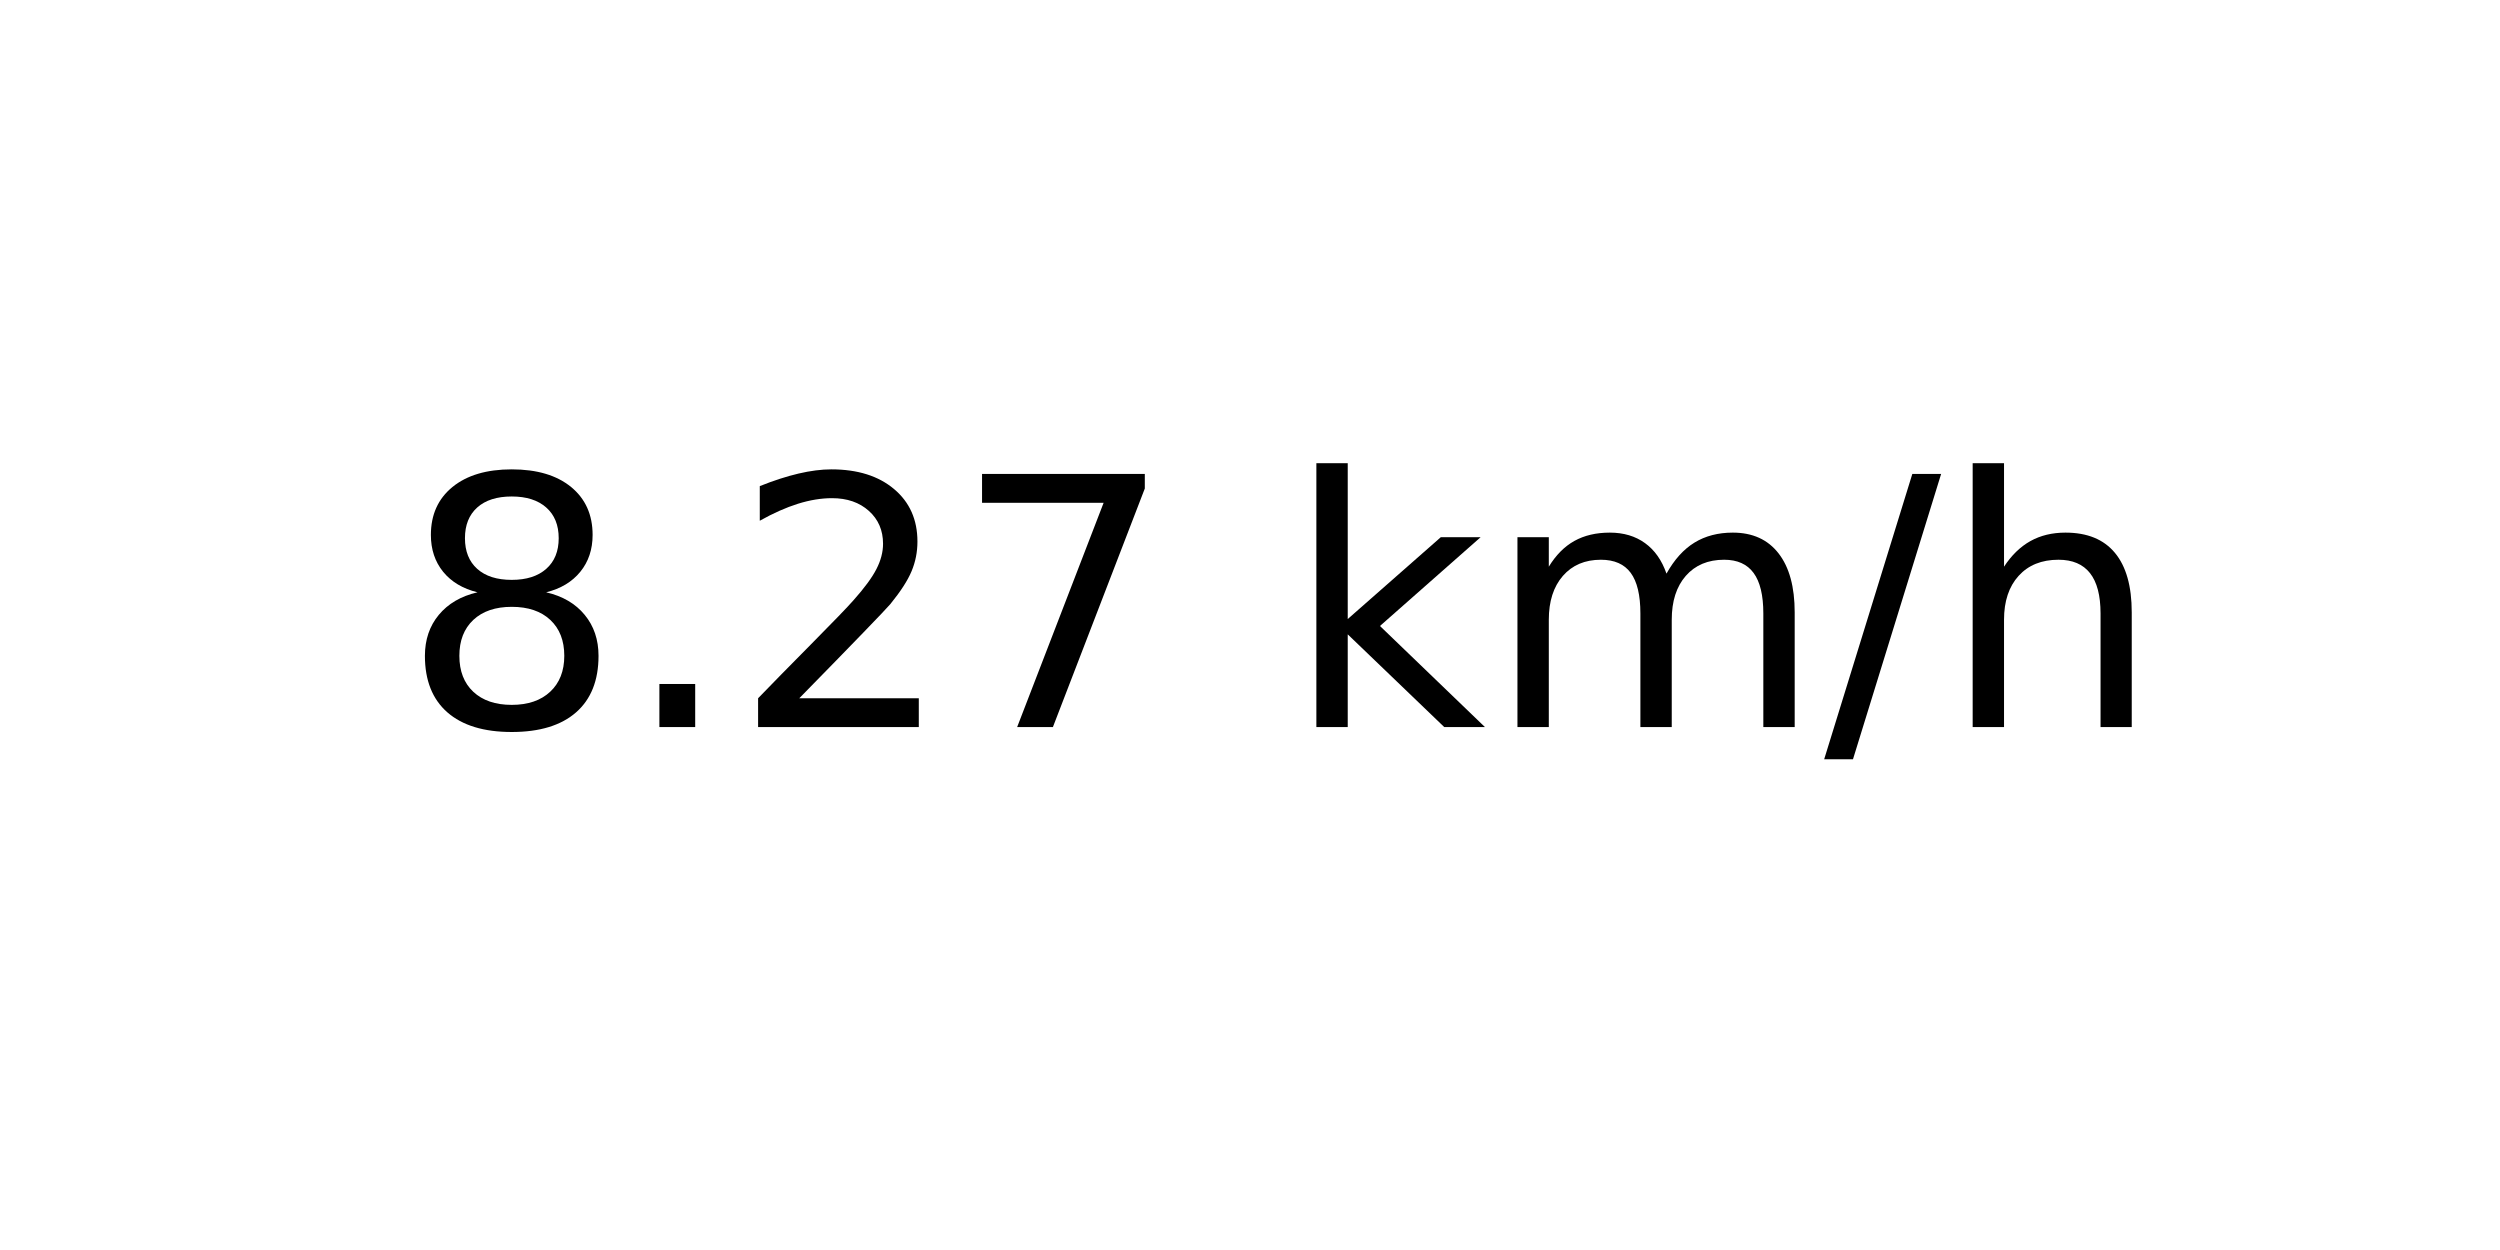
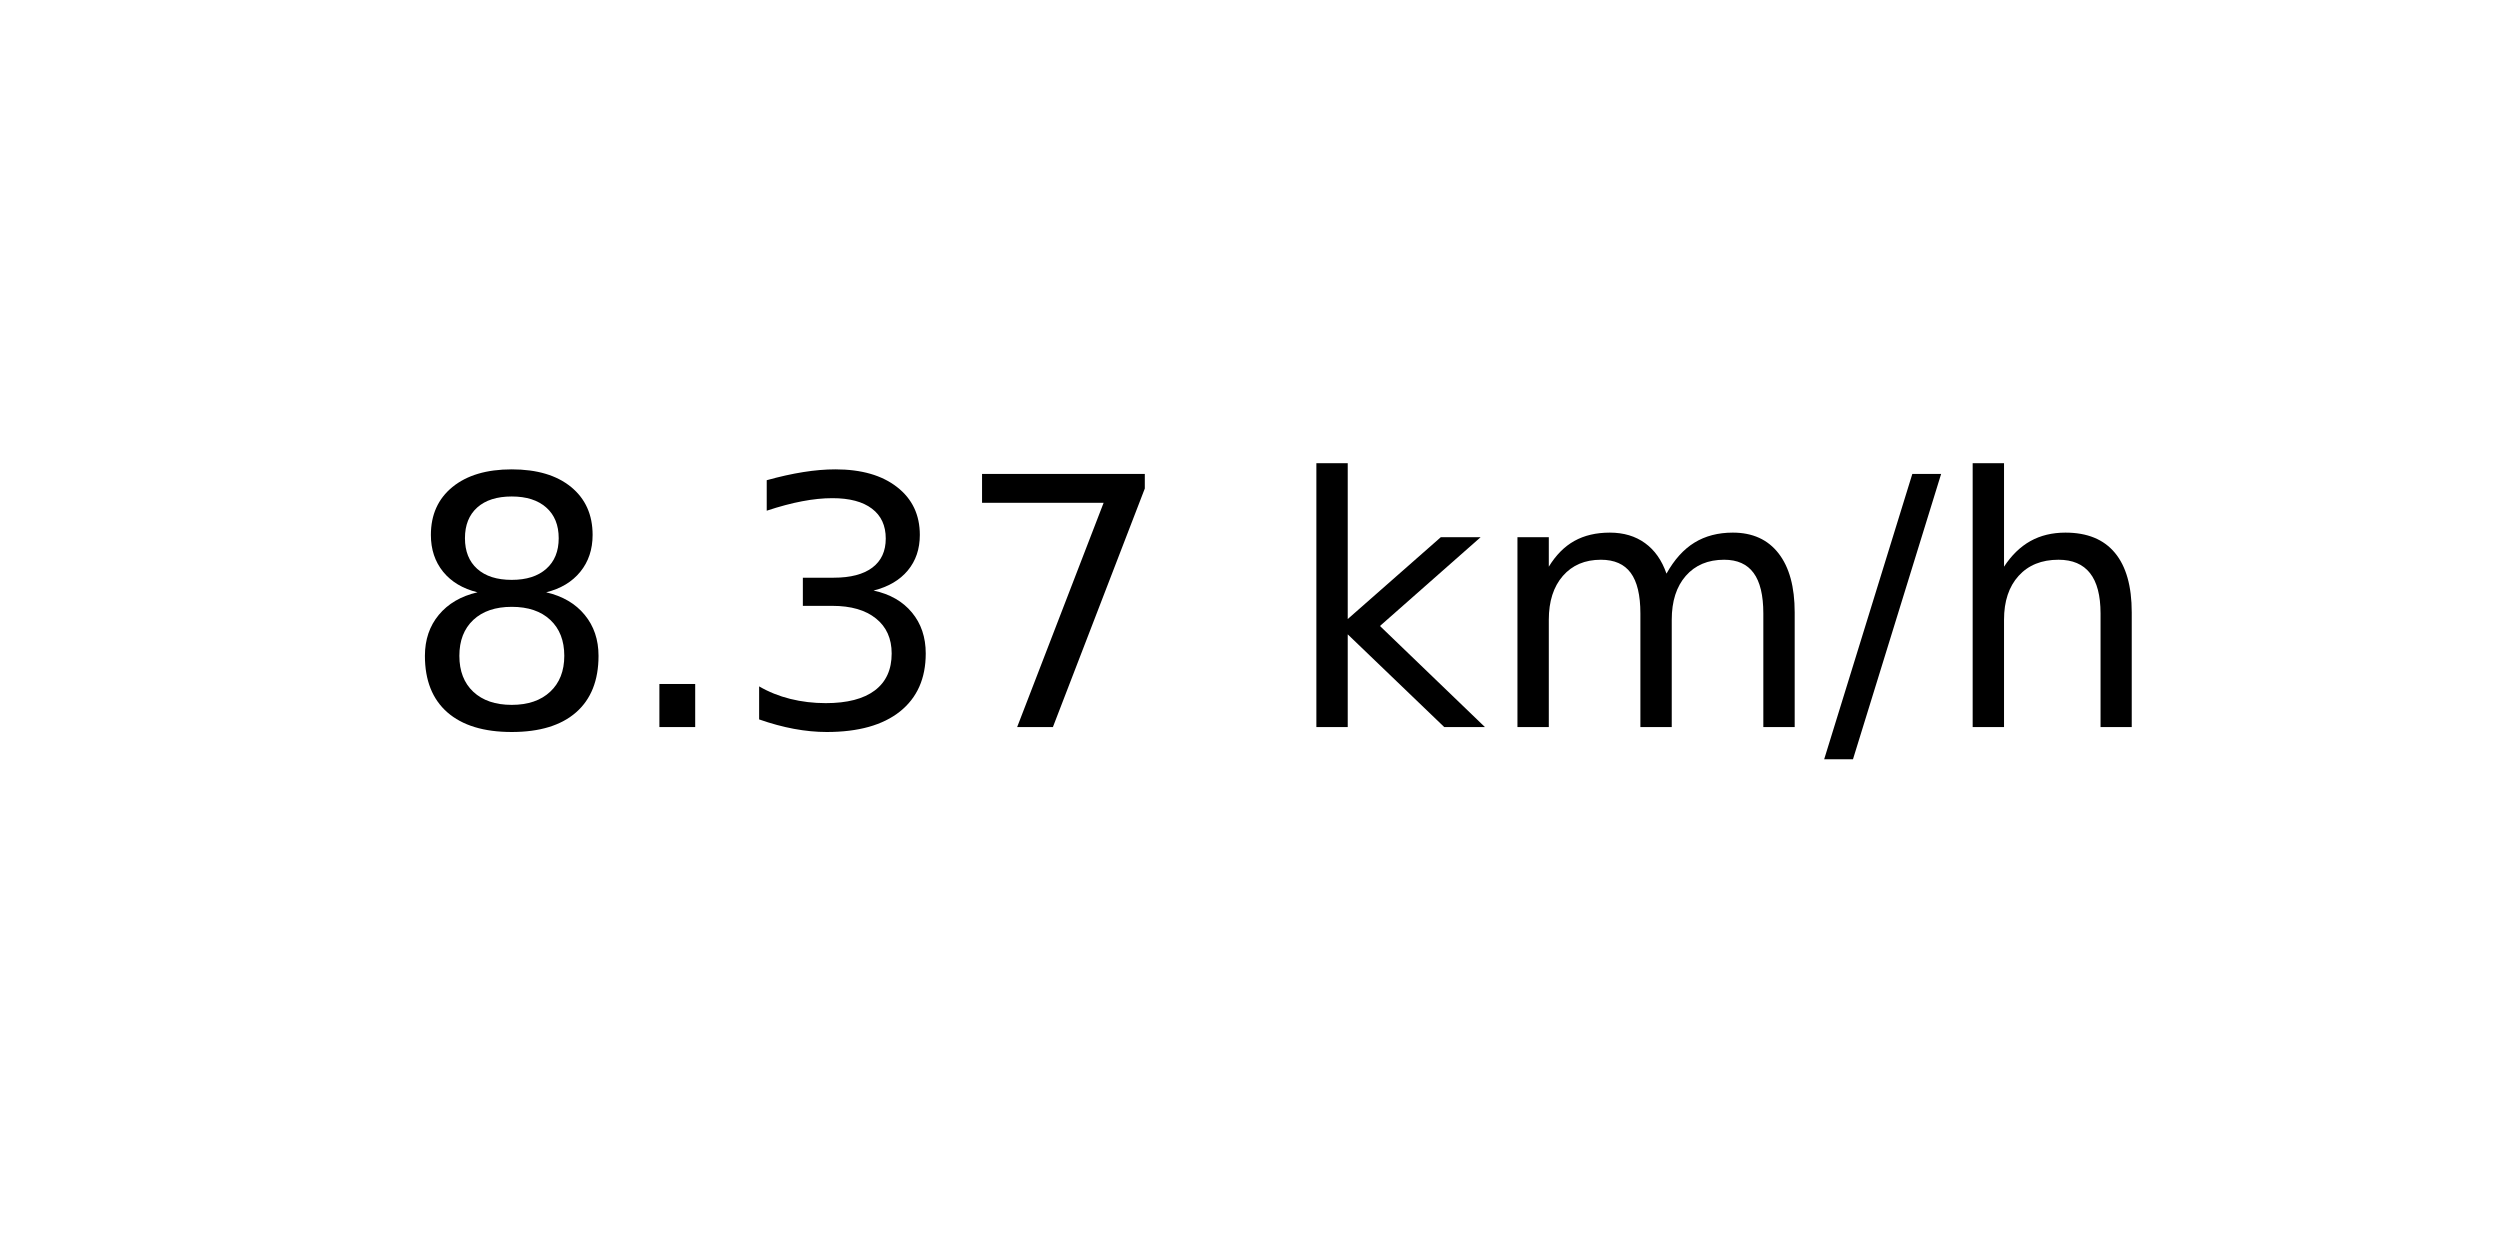
<svg xmlns="http://www.w3.org/2000/svg" xmlns:xlink="http://www.w3.org/1999/xlink" width="72pt" height="36pt" viewBox="0 0 72 36" version="1.1">
  <defs>
    <style type="text/css">*{stroke-linejoin: round; stroke-linecap: butt}</style>
  </defs>
  <g id="figure_1">
    <g id="axes_1">
      <g id="text_1">
        <g transform="translate(11.55937 20.93937) scale(0.1 -0.1)">
          <defs>
            <path id="DejaVuSans-38" d="M 2034 2216  Q 1584 2216 1326 1975  Q 1069 1734 1069 1313  Q 1069 891 1326 650  Q 1584 409 2034 409  Q 2484 409 2743 651  Q 3003 894 3003 1313  Q 3003 1734 2745 1975  Q 2488 2216 2034 2216  z M 1403 2484  Q 997 2584 770 2862  Q 544 3141 544 3541  Q 544 4100 942 4425  Q 1341 4750 2034 4750  Q 2731 4750 3128 4425  Q 3525 4100 3525 3541  Q 3525 3141 3298 2862  Q 3072 2584 2669 2484  Q 3125 2378 3379 2068  Q 3634 1759 3634 1313  Q 3634 634 3220 271  Q 2806 -91 2034 -91  Q 1263 -91 848 271  Q 434 634 434 1313  Q 434 1759 690 2068  Q 947 2378 1403 2484  z M 1172 3481  Q 1172 3119 1398 2916  Q 1625 2713 2034 2713  Q 2441 2713 2670 2916  Q 2900 3119 2900 3481  Q 2900 3844 2670 4047  Q 2441 4250 2034 4250  Q 1625 4250 1398 4047  Q 1172 3844 1172 3481  z " transform="scale(0.015625)" />
            <path id="DejaVuSans-2e" d="M 684 794  L 1344 794  L 1344 0  L 684 0  L 684 794  z " transform="scale(0.015625)" />
-             <path id="DejaVuSans-32" d="M 1228 531  L 3431 531  L 3431 0  L 469 0  L 469 531  Q 828 903 1448 1529  Q 2069 2156 2228 2338  Q 2531 2678 2651 2914  Q 2772 3150 2772 3378  Q 2772 3750 2511 3984  Q 2250 4219 1831 4219  Q 1534 4219 1204 4116  Q 875 4013 500 3803  L 500 4441  Q 881 4594 1212 4672  Q 1544 4750 1819 4750  Q 2544 4750 2975 4387  Q 3406 4025 3406 3419  Q 3406 3131 3298 2873  Q 3191 2616 2906 2266  Q 2828 2175 2409 1742  Q 1991 1309 1228 531  z " transform="scale(0.015625)" />
+             <path id="DejaVuSans-33" d="M 2597 2516  Q 3050 2419 3304 2112  Q 3559 1806 3559 1356  Q 3559 666 3084 287  Q 2609 -91 1734 -91  Q 1441 -91 1130 -33  Q 819 25 488 141  L 488 750  Q 750 597 1062 519  Q 1375 441 1716 441  Q 2309 441 2620 675  Q 2931 909 2931 1356  Q 2931 1769 2642 2001  Q 2353 2234 1838 2234  L 1294 2234  L 1294 2753  L 1863 2753  Q 2328 2753 2575 2939  Q 2822 3125 2822 3475  Q 2822 3834 2567 4026  Q 2313 4219 1838 4219  Q 1578 4219 1281 4162  Q 984 4106 628 3988  L 628 4550  Q 988 4650 1302 4700  Q 1616 4750 1894 4750  Q 2613 4750 3031 4423  Q 3450 4097 3450 3541  Q 3450 3153 3228 2886  Q 3006 2619 2597 2516  z " transform="scale(0.015625)" />
            <path id="DejaVuSans-37" d="M 525 4666  L 3525 4666  L 3525 4397  L 1831 0  L 1172 0  L 2766 4134  L 525 4134  L 525 4666  z " transform="scale(0.015625)" />
            <path id="DejaVuSans-20" transform="scale(0.015625)" />
            <path id="DejaVuSans-6b" d="M 581 4863  L 1159 4863  L 1159 1991  L 2875 3500  L 3609 3500  L 1753 1863  L 3688 0  L 2938 0  L 1159 1709  L 1159 0  L 581 0  L 581 4863  z " transform="scale(0.015625)" />
            <path id="DejaVuSans-6d" d="M 3328 2828  Q 3544 3216 3844 3400  Q 4144 3584 4550 3584  Q 5097 3584 5394 3201  Q 5691 2819 5691 2113  L 5691 0  L 5113 0  L 5113 2094  Q 5113 2597 4934 2840  Q 4756 3084 4391 3084  Q 3944 3084 3684 2787  Q 3425 2491 3425 1978  L 3425 0  L 2847 0  L 2847 2094  Q 2847 2600 2669 2842  Q 2491 3084 2119 3084  Q 1678 3084 1418 2786  Q 1159 2488 1159 1978  L 1159 0  L 581 0  L 581 3500  L 1159 3500  L 1159 2956  Q 1356 3278 1631 3431  Q 1906 3584 2284 3584  Q 2666 3584 2933 3390  Q 3200 3197 3328 2828  z " transform="scale(0.015625)" />
            <path id="DejaVuSans-2f" d="M 1625 4666  L 2156 4666  L 531 -594  L 0 -594  L 1625 4666  z " transform="scale(0.015625)" />
            <path id="DejaVuSans-68" d="M 3513 2113  L 3513 0  L 2938 0  L 2938 2094  Q 2938 2591 2744 2837  Q 2550 3084 2163 3084  Q 1697 3084 1428 2787  Q 1159 2491 1159 1978  L 1159 0  L 581 0  L 581 4863  L 1159 4863  L 1159 2956  Q 1366 3272 1645 3428  Q 1925 3584 2291 3584  Q 2894 3584 3203 3211  Q 3513 2838 3513 2113  z " transform="scale(0.015625)" />
          </defs>
          <use xlink:href="#DejaVuSans-38" />
          <use xlink:href="#DejaVuSans-2e" x="63.623" />
-           <use xlink:href="#DejaVuSans-32" x="95.41" />
+           <use xlink:href="#DejaVuSans-33" x="95.41" />
          <use xlink:href="#DejaVuSans-37" x="159.033" />
          <use xlink:href="#DejaVuSans-20" x="222.656" />
          <use xlink:href="#DejaVuSans-6b" x="254.443" />
          <use xlink:href="#DejaVuSans-6d" x="312.354" />
          <use xlink:href="#DejaVuSans-2f" x="409.766" />
          <use xlink:href="#DejaVuSans-68" x="443.457" />
        </g>
      </g>
    </g>
  </g>
</svg>
